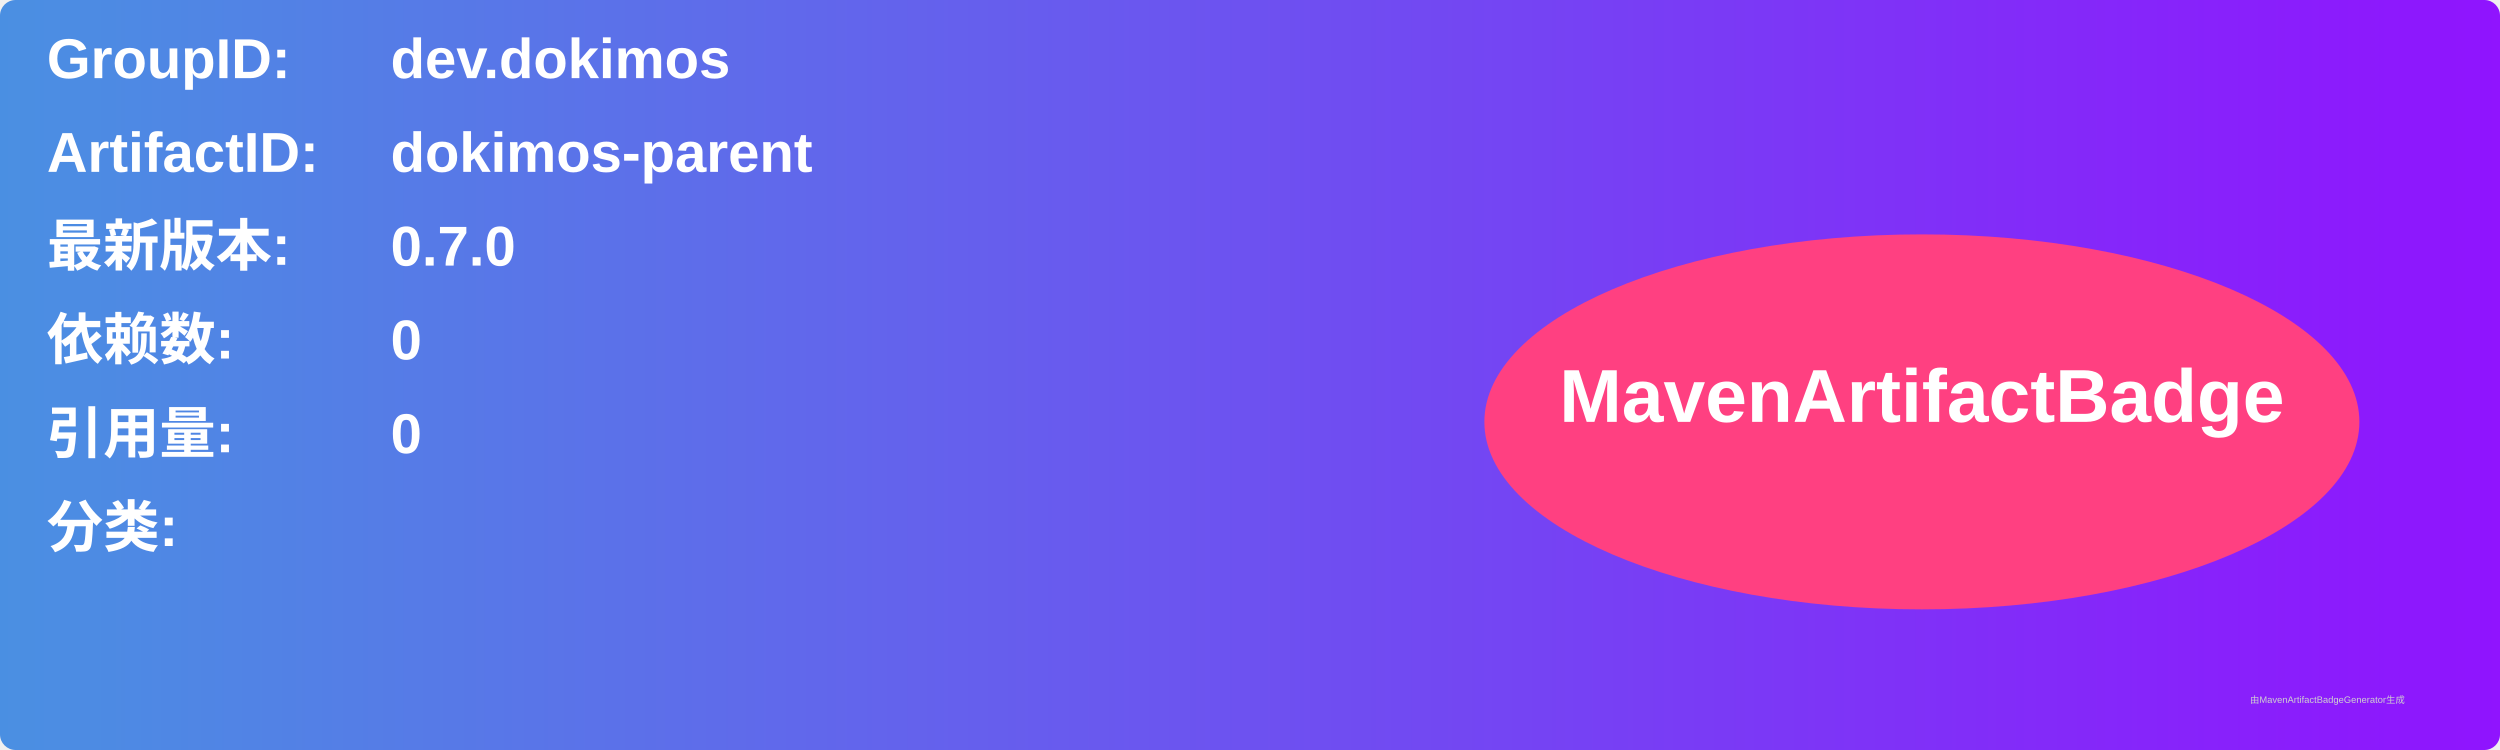
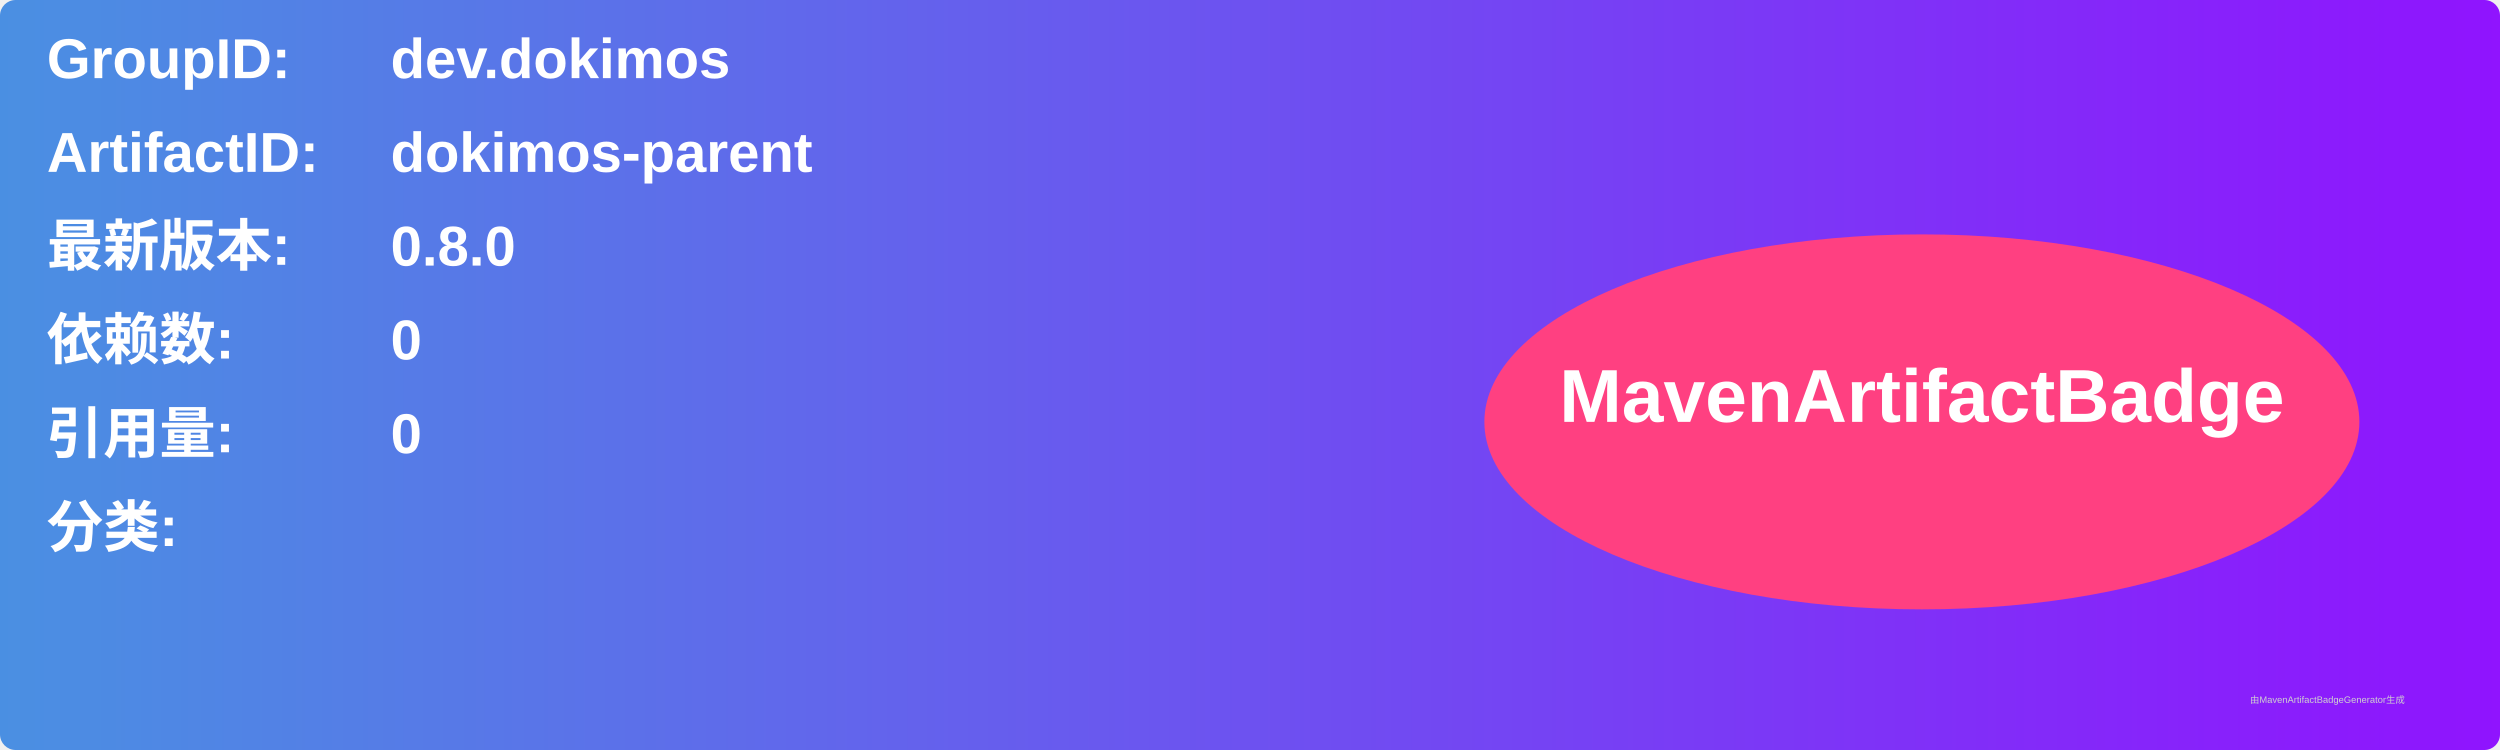
<svg xmlns="http://www.w3.org/2000/svg" width="800" height="240" viewBox="0 0 800 240">
  <linearGradient id="grad" x1="0%" y1="0%" x2="100%" y2="0%">
    <stop offset="0%" stop-color="#4a90e2" />
    <stop offset="100%" stop-color="#9013fe" />
  </linearGradient>
  <rect width="100%" height="100%" rx="5" ry="5" fill="url(#grad)" />
  <g transform="translate(15, 15)">
    <text x="0" y="10" font-family="Arial" font-size="18" fill="white" font-weight="bold" width="260">GroupID:</text>
    <text x="110" y="10" font-family="Arial" font-size="18" fill="white" font-weight="bold" width="460">dev.dokimos</text>
    <text x="0" y="40" font-family="Arial" font-size="18" fill="white" font-weight="bold" width="260">ArtifactID:</text>
    <text x="110" y="40" font-family="Arial" font-size="18" fill="white" font-weight="bold" width="460">dokimos-parent</text>
    <text x="0" y="70" font-family="Arial" font-size="18" fill="white" font-weight="bold">最新版本:</text>
    <text x="110" y="70" font-family="Arial" font-size="18" fill="white" font-weight="bold">
-       <tspan font-weight="bold">0.7.0</tspan>
+       <tspan font-weight="bold">0.8.0</tspan>
    </text>
    <text x="0" y="100" font-family="Arial" font-size="18" fill="white" font-weight="bold">依赖数: </text>
    <text x="110" y="100" font-family="Arial" font-size="18" fill="white">
      <tspan font-weight="bold">0</tspan>
    </text>
    <text x="0" y="130" font-family="Arial" font-size="18" fill="white" font-weight="bold">引用量: </text>
    <text x="110" y="130" font-family="Arial" font-size="18" fill="white">
      <tspan font-weight="bold">0</tspan>
    </text>
    <text x="0" y="160" font-family="Arial" font-size="18" fill="white" font-weight="bold">分类:</text>
    <text x="10" y="190" font-family="Arial" font-size="10" fill="white">
      <tspan font-weight="bold" />
    </text>
    <ellipse cx="600" cy="120" rx="140" ry="60" fill="#ff4081" />
    <text x="600" y="120" text-anchor="middle" font-family="Arial" font-size="24" fill="white" font-weight="bold">MavenArtifactBadge</text>
  </g>
  <text x="720" y="225" font-family="Arial" font-size="3" fill="#d0d0d0">由MavenArtifactBadgeGenerator生成</text>
</svg>
